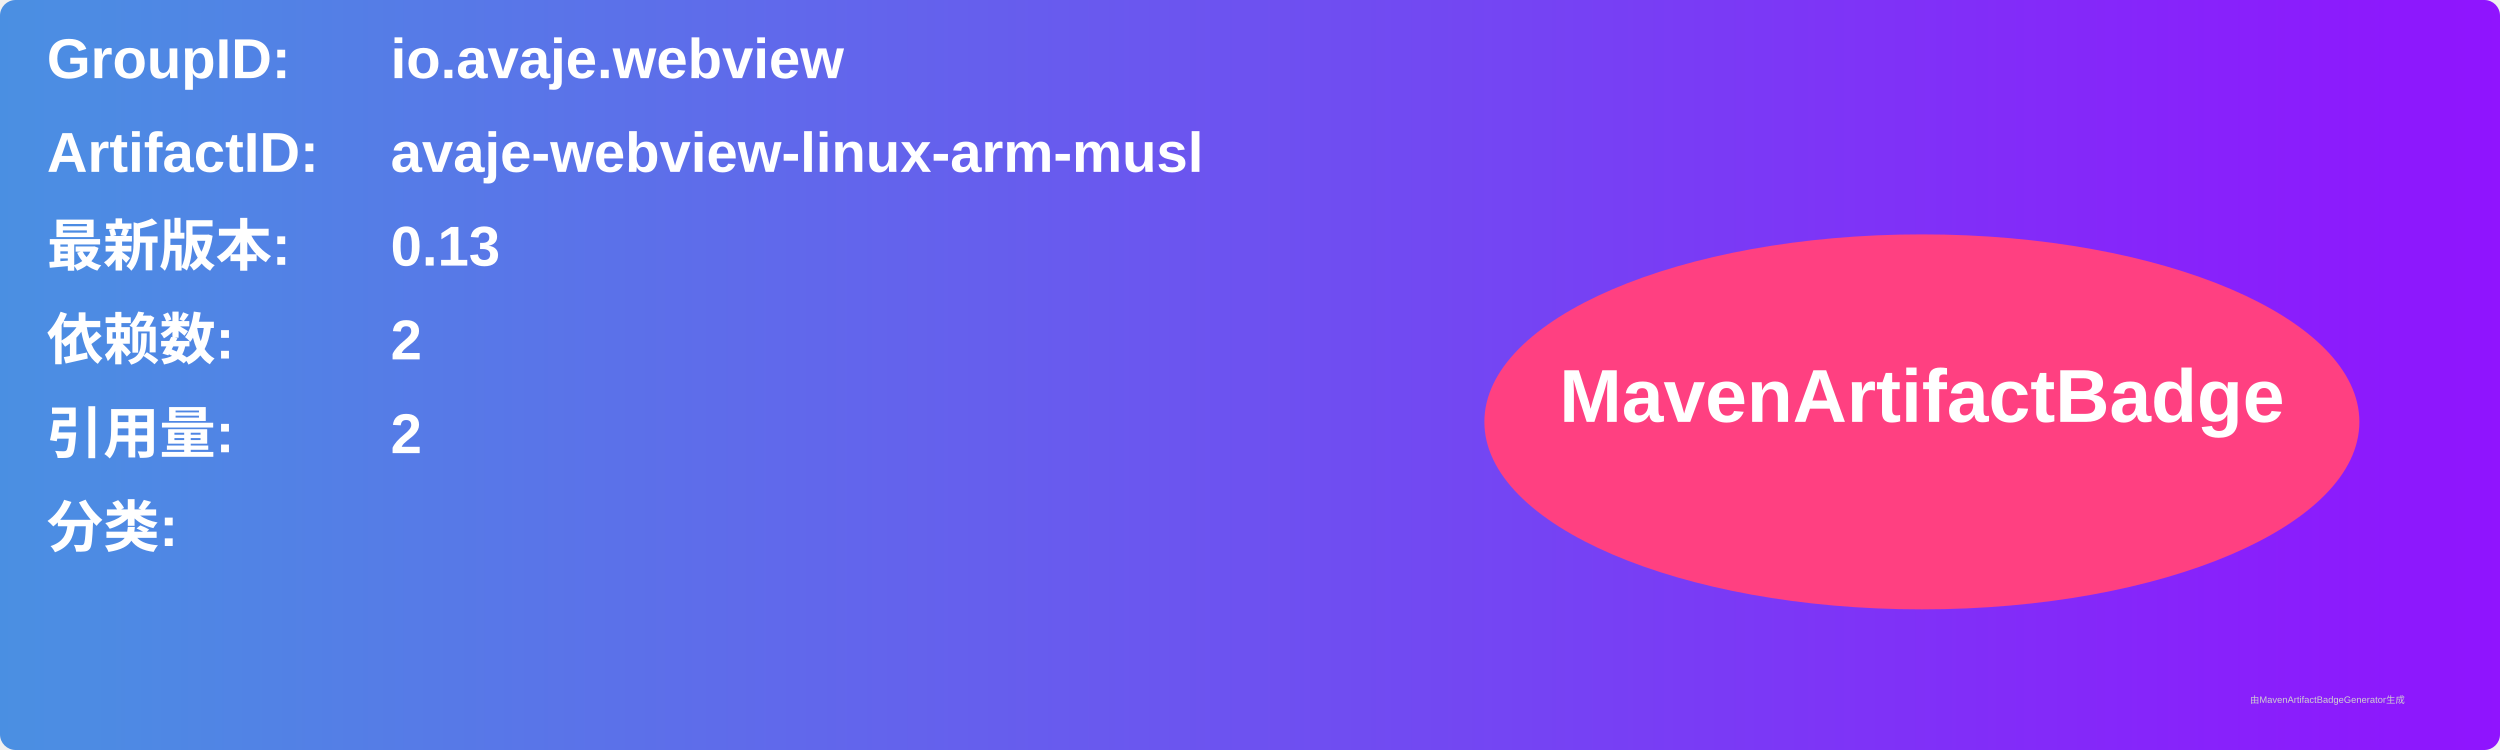
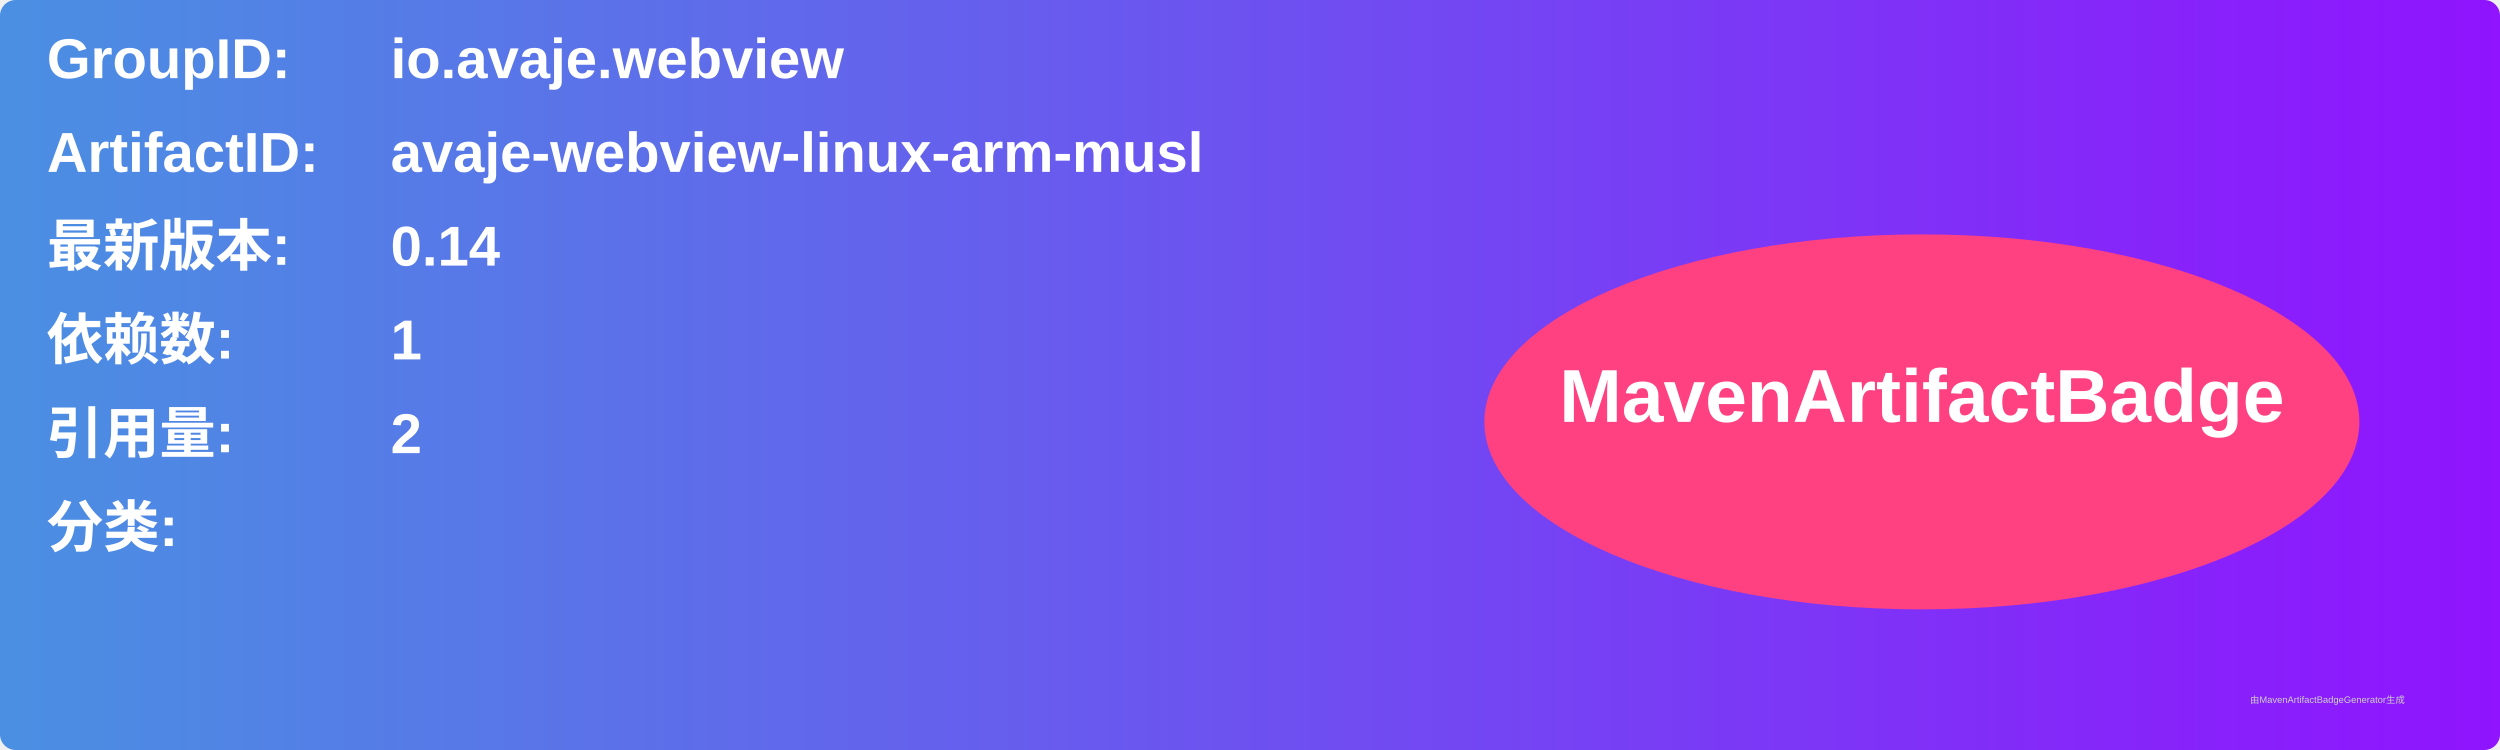
<svg xmlns="http://www.w3.org/2000/svg" width="800" height="240" viewBox="0 0 800 240">
  <linearGradient id="grad" x1="0%" y1="0%" x2="100%" y2="0%">
    <stop offset="0%" stop-color="#4a90e2" />
    <stop offset="100%" stop-color="#9013fe" />
  </linearGradient>
  <rect width="100%" height="100%" rx="5" ry="5" fill="url(#grad)" />
  <g transform="translate(15, 15)">
    <text x="0" y="10" font-family="Arial" font-size="18" fill="white" font-weight="bold" width="260">GroupID:</text>
    <text x="110" y="10" font-family="Arial" font-size="18" fill="white" font-weight="bold" width="460">io.avaje.webview</text>
    <text x="0" y="40" font-family="Arial" font-size="18" fill="white" font-weight="bold" width="260">ArtifactID:</text>
    <text x="110" y="40" font-family="Arial" font-size="18" fill="white" font-weight="bold" width="460">avaje-webview-linux-arm-musl</text>
    <text x="0" y="70" font-family="Arial" font-size="18" fill="white" font-weight="bold">最新版本:</text>
    <text x="110" y="70" font-family="Arial" font-size="18" fill="white" font-weight="bold">
-       <tspan font-weight="bold">0.13</tspan>
+       <tspan font-weight="bold">0.14</tspan>
    </text>
    <text x="0" y="100" font-family="Arial" font-size="18" fill="white" font-weight="bold">依赖数: </text>
    <text x="110" y="100" font-family="Arial" font-size="18" fill="white">
-       <tspan font-weight="bold">2</tspan>
+       <tspan font-weight="bold">1</tspan>
    </text>
    <text x="0" y="130" font-family="Arial" font-size="18" fill="white" font-weight="bold">引用量: </text>
    <text x="110" y="130" font-family="Arial" font-size="18" fill="white">
      <tspan font-weight="bold">2</tspan>
    </text>
    <text x="0" y="160" font-family="Arial" font-size="18" fill="white" font-weight="bold">分类:</text>
    <text x="10" y="190" font-family="Arial" font-size="10" fill="white">
      <tspan font-weight="bold" />
    </text>
    <ellipse cx="600" cy="120" rx="140" ry="60" fill="#ff4081" />
    <text x="600" y="120" text-anchor="middle" font-family="Arial" font-size="24" fill="white" font-weight="bold">MavenArtifactBadge</text>
  </g>
  <text x="720" y="225" font-family="Arial" font-size="3" fill="#d0d0d0">由MavenArtifactBadgeGenerator生成</text>
</svg>
